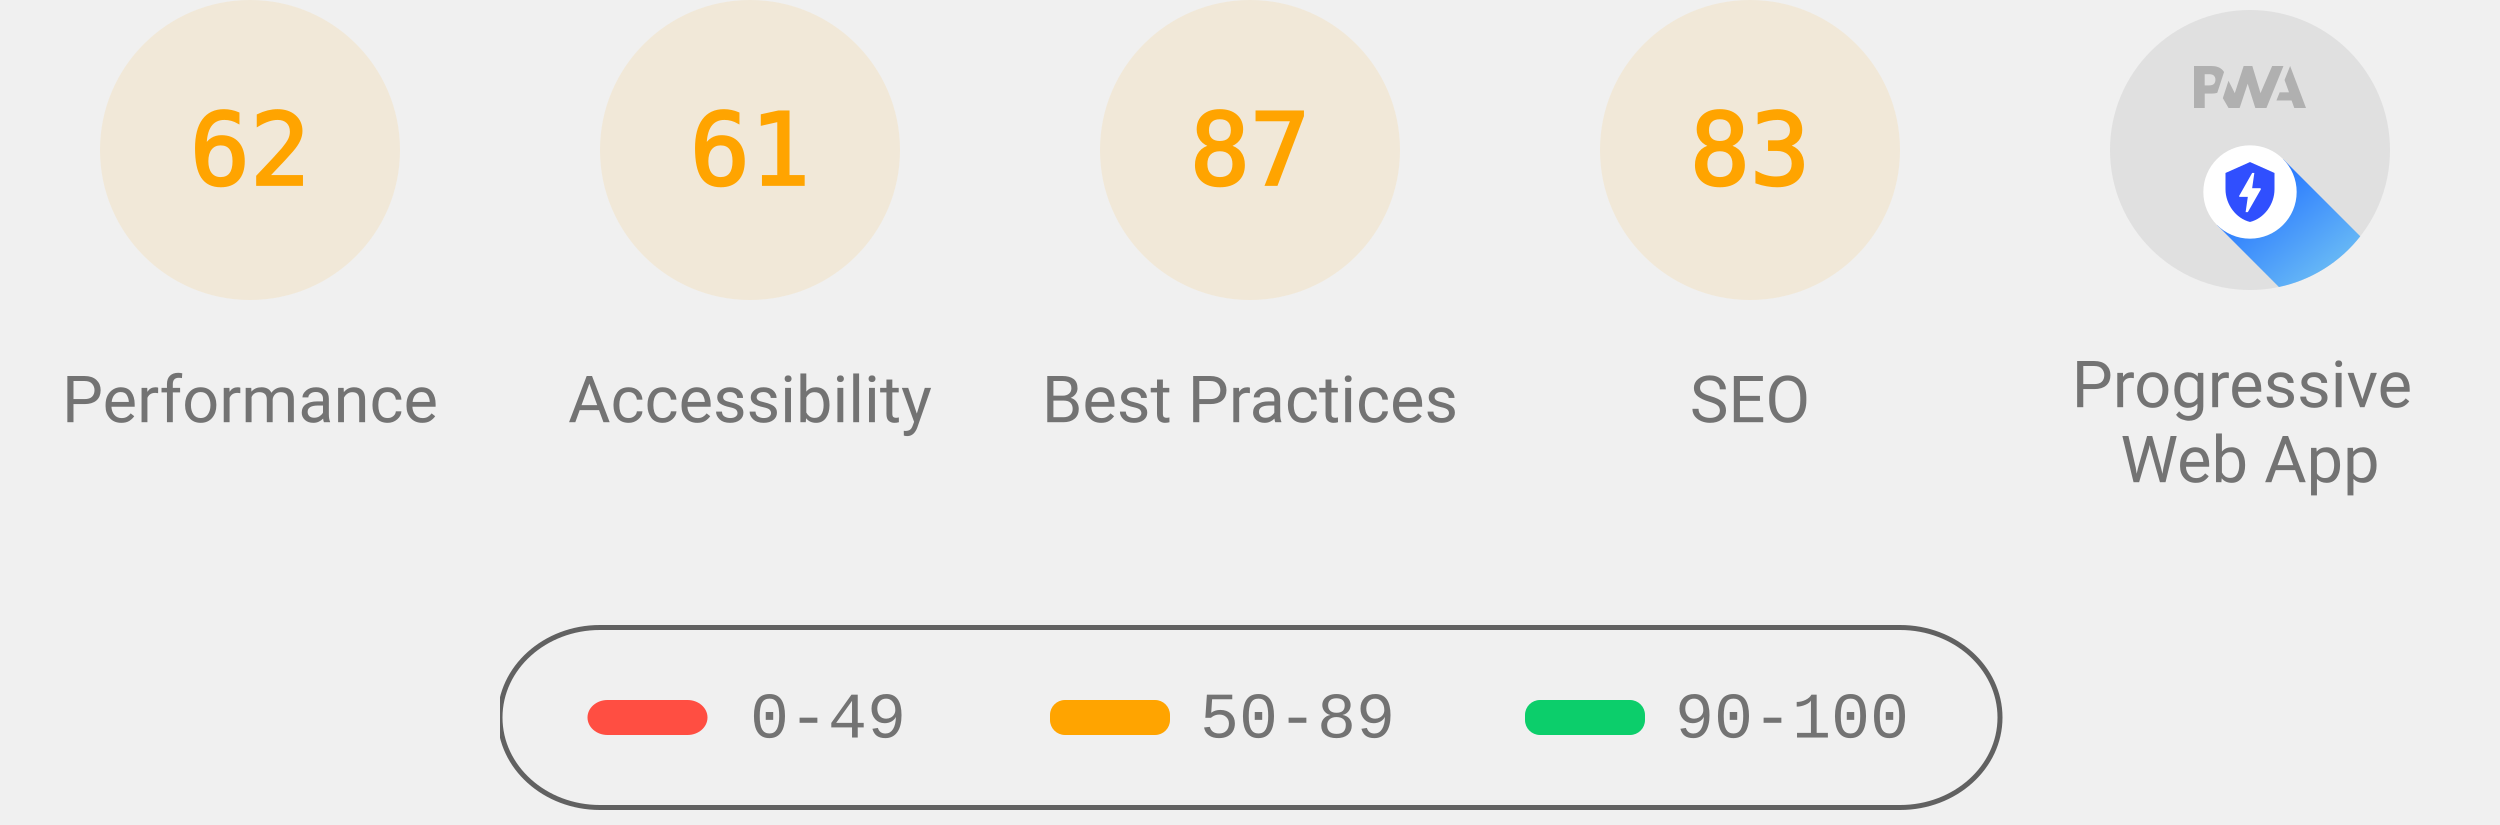
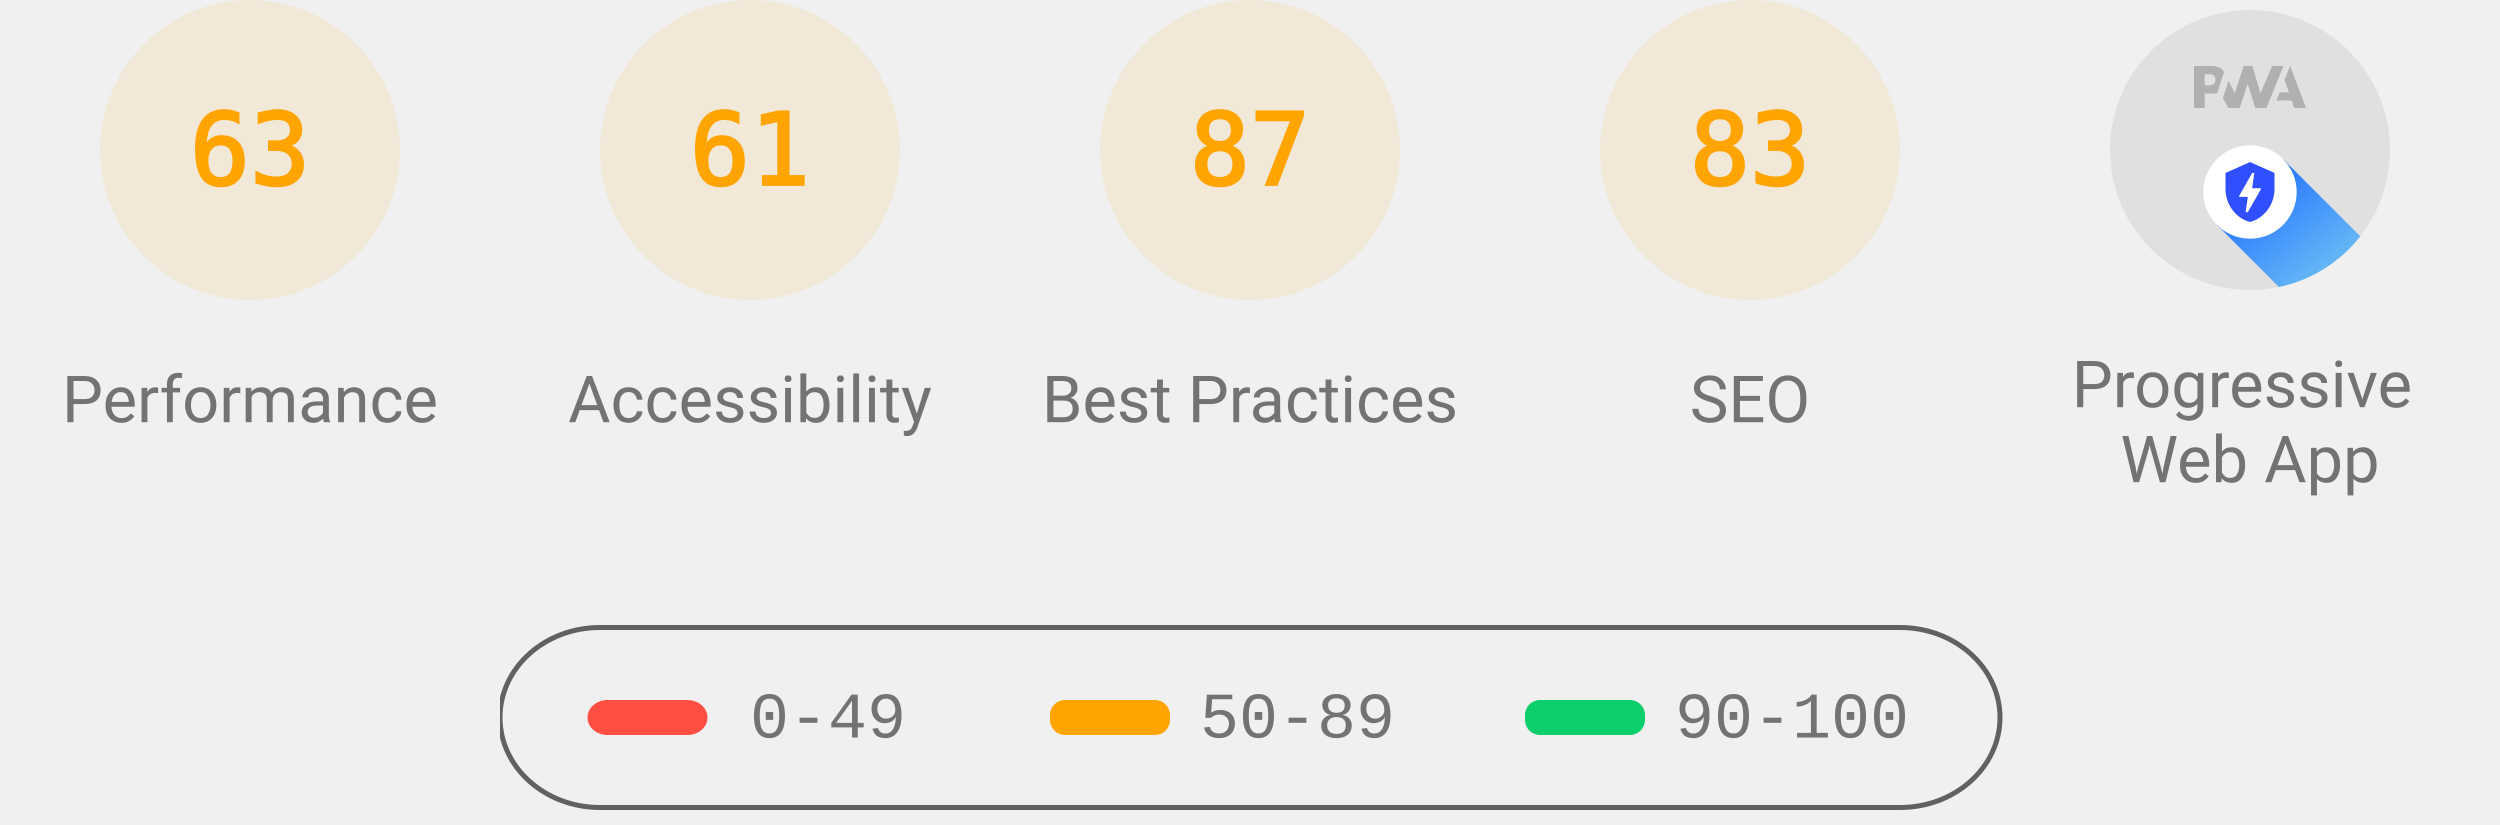
<svg xmlns="http://www.w3.org/2000/svg" class="theme--agnostic" fill="none" width="1000" height="330">
  <style>
			.gauge-base {
				opacity: 0.1
			}

			.gauge-arc {
				fill: none;
				animation-delay: 250ms;
				stroke-linecap: round;
				transform: rotate(-90deg);
				transform-origin: 100px 60px;
				animation: load-gauge 1s ease forwards
			}

			.guage-text {
				font-size: 40px;
				font-family: monospace;
				text-align: center
			}

			.guage-red {
				color: #ff4e42;
				fill: #ff4e42;
				stroke: #ff4e42
			}
			.guage-orange {
				color: #ffa400;
				fill: #ffa400;
				stroke: #ffa400
			}
			.guage-green {
				color: #0cce6b;
				fill: #0cce6b;
				stroke: #0cce6b
			}
			.theme--agnostic .guage-undefined {
				color: #5c5c5c;
				fill: #5c5c5c;
				stroke: #5c5c5c
			}
			.theme--light .guage-undefined {
				color: #1e1e1e;
				fill: #1e1e1e;
				stroke: #1e1e1e
			}
			.theme--dark .guage-undefined {
				color: #f5f5f5;
				fill: #f5f5f5;
				stroke: #f5f5f5
			}

			.guage-title {
				stroke: none;
				font-size: 26px;
				line-height: 26px;
				font-family: Roboto, Halvetica, Arial, sans-serif
			}
			.metric.guage-title {
				font-family: 'Courier New', Courier, monospace
			}
			.theme--agnostic .guage-title {
				color: #737373;
				fill: #737373
			}
			.theme--light .guage-title {
				color: #212121;
				fill: #212121
			}
			.theme--dark .guage-title {
				color: #f5f5f5;
				fill: #f5f5f5
			}

			@keyframes load-gauge {
				from {
					stroke-dasharray: 0 352.858
				}
			}
			.lh-gauge--pwa__disc {
				fill: #e0e0e0
			}
			.lh-gauge--pwa__logo {
				position: relative;
				fill: #b0b0b0
			}
			.lh-gauge--pwa__invisible {
				display: none
			}
			.lh-gauge--pwa__visible {
				display: inline
			}
			.guage-invisible {
				display: none
			}
			.lh-gauge--pwa__logo--primary-color {
				fill: #304ffe
			}
			.theme--agnostic .lh-gauge--pwa__logo--secondary-color {
				fill: #787878
			}
			.theme--light .lh-gauge--pwa__logo--secondary-color {
				fill: #3d3d3d
			}
			.theme--dark .lh-gauge--pwa__logo--secondary-color {
				fill: #d8b6b6
			}
			.theme--light #svg_2 {
				stroke: #00000022
			}
			.theme--agnostic #svg_2 {
				stroke: #616161
			}
			.theme--light #svg_2 {
				stroke: #00000022
			}
			.theme--dark #svg_2 {
				stroke: #f5f5f566
			}
		</style>
  <svg class="guage-div guage-perf guage-orange" viewBox="0 0 200 200" width="200" height="200" x="0" y="0">
    <circle class="gauge-base" r="56" cx="100" cy="60" stroke-width="8" />
-     <circle class="gauge-arc guage-arc-1" r="56" cx="100" cy="60" stroke-width="8" style="stroke-dasharray: 218.152, 351.858;" />
-     <text class="guage-text" x="100px" y="60px" alignment-baseline="central" dominant-baseline="central" text-anchor="middle">62</text>
+     <circle class="gauge-arc guage-arc-1" r="56" cx="100" cy="60" stroke-width="8" style="stroke-dasharray: 221.671, 351.858;" />
+     <text class="guage-text" x="100px" y="60px" alignment-baseline="central" dominant-baseline="central" text-anchor="middle">63</text>
    <text class="guage-title" x="100px" y="160px" alignment-baseline="central" dominant-baseline="central" text-anchor="middle">Performance</text>
  </svg>
  <svg class="guage-div guage-acc guage-orange" viewBox="0 0 200 200" width="200" height="200" x="200" y="0">
    <circle class="gauge-base" r="56" cx="100" cy="60" stroke-width="8" />
    <circle class="gauge-arc guage-arc-2" r="56" cx="100" cy="60" stroke-width="8" style="stroke-dasharray: 214.633, 351.858;" />
    <text class="guage-text" x="100px" y="60px" alignment-baseline="central" dominant-baseline="central" text-anchor="middle">61</text>
    <text class="guage-title" x="100px" y="160px" alignment-baseline="central" dominant-baseline="central" text-anchor="middle">Accessibility</text>
  </svg>
  <svg class="guage-div guage-best guage-orange" viewBox="0 0 200 200" width="200" height="200" x="400" y="0">
    <circle class="gauge-base" r="56" cx="100" cy="60" stroke-width="8" />
    <circle class="gauge-arc guage-arc-3" r="56" cx="100" cy="60" stroke-width="8" style="stroke-dasharray: 306.116, 351.858;" />
    <text class="guage-text" x="100px" y="60px" alignment-baseline="central" dominant-baseline="central" text-anchor="middle">87</text>
    <text class="guage-title" x="100px" y="160px" alignment-baseline="central" dominant-baseline="central" text-anchor="middle">Best Practices</text>
  </svg>
  <svg class="guage-div guage-seo guage-orange" viewBox="0 0 200 200" width="200" height="200" x="600" y="0">
    <circle class="gauge-base" r="56" cx="100" cy="60" stroke-width="8" />
    <circle class="gauge-arc guage-arc-4" r="56" cx="100" cy="60" stroke-width="8" style="stroke-dasharray: 292.042, 351.858;" />
    <text class="guage-text" x="100px" y="60px" alignment-baseline="central" dominant-baseline="central" text-anchor="middle">83</text>
    <text class="guage-title" x="100px" y="160px" alignment-baseline="central" dominant-baseline="central" text-anchor="middle">SEO</text>
  </svg>
  <svg class="guage-div guage-pwa " viewBox="0 0 200 200" width="200" height="200" x="800" y="0">
    <svg viewBox="0 0 60 60" width="112" height="112" x="44" y="4">
      <defs>
        <linearGradient id="lh-gauge--pwa__check-circle__gradient-0" x1="50%" y1="0%" x2="50%" y2="100%">
          <stop stop-color="#00C852" offset="0%" />
          <stop stop-color="#009688" offset="100%" />
        </linearGradient>
        <linearGradient id="lh-gauge--pwa__installable__shadow-gradient-0" x1="76.056%" x2="24.111%" y1="82.995%" y2="24.735%">
          <stop stop-color="#A5D6A7" offset="0%" />
          <stop stop-color="#80CBC4" offset="100%" />
        </linearGradient>
        <linearGradient id="lh-gauge--pwa__fast-reliable__shadow-gradient-0" x1="76.056%" y1="82.995%" x2="25.678%" y2="26.493%">
          <stop stop-color="#64B5F6" offset="0%" />
          <stop stop-color="#2979FF" offset="100%" />
        </linearGradient>
        <g id="lh-gauge--pwa__fast-reliable-badge-0">
          <circle fill="#FFFFFF" cx="10" cy="10" r="10" />
          <path fill="#304FFE" d="M10 3.58l5.25 2.34v3.5c0 3.23-2.24 6.26-5.25 7-3.01-.74-5.25-3.77-5.25-7v-3.5L10 3.58zm-.47 10.74l2.76-4.83.03-.07c.04-.08 0-.24-.22-.24h-1.64l.47-3.26h-.47l-2.7 4.77c-.02.01.05-.1-.04.05-.09.16-.1.31.18.31h1.63l-.47 3.27h.47z" />
        </g>
        <g id="lh-gauge--pwa__installable-badge-0">
          <circle fill="#FFFFFF" cx="10" cy="10" r="10" />
          <path fill="#009688" d="M10 4.167A5.835 5.835 0 0 0 4.167 10 5.835 5.835 0 0 0 10 15.833 5.835 5.835 0 0 0 15.833 10 5.835 5.835 0 0 0 10 4.167zm2.917 6.416h-2.334v2.334H9.417v-2.334H7.083V9.417h2.334V7.083h1.166v2.334h2.334v1.166z" />
        </g>
      </defs>
      <g stroke="none" fill-rule="nonzero">
        <circle class="lh-gauge--pwa__disc" cx="30" cy="30" r="30" />
        <g class="lh-gauge--pwa__logo">
          <path d="M35.66 19.39l.7-1.75h2L37.4 15 38.6 12l3.4 9h-2.51l-.58-1.61z" />
          <path d="M33.52 21l3.65-9h-2.42l-2.5 5.82L30.5 12h-1.86l-1.9 5.82-1.35-2.65-1.21 3.72L25.4 21h2.38l1.72-5.2 1.64 5.2z" />
          <path fill-rule="nonzero" d="M20.3 17.91h1.48c.45 0 .85-.05 1.2-.15l.39-1.18 1.07-3.3a2.64 2.64 0 0 0-.28-.37c-.55-.6-1.36-.91-2.42-.91H18v9h2.3V17.9zm1.96-3.84c.22.22.33.5.33.87 0 .36-.1.65-.29.87-.2.23-.59.35-1.15.35h-.86v-2.41h.87c.52 0 .89.1 1.1.32z" />
        </g>
        <rect class="lh-gauge--pwa__component lh-gauge--pwa__na-line lh-gauge--pwa__invisible" fill="#FFFFFF" x="20" y="32" width="20" height="4" rx="2" />
        <g class="lh-gauge--pwa__component lh-gauge--pwa__fast-reliable-badge lh-gauge--pwa__visible" transform="translate(20, 29)">
          <path fill="url(#lh-gauge--pwa__fast-reliable__shadow-gradient-0)" d="M33.63 19.49A30 30 0 0 1 16.2 30.36L3 17.14 17.14 3l16.49 16.49z" />
          <use href="#lh-gauge--pwa__fast-reliable-badge-0" />
        </g>
        <g class="lh-gauge--pwa__component lh-gauge--pwa__installable-badge lh-gauge--pwa__invisible" transform="translate(20, 29)">
          <path fill="url(#lh-gauge--pwa__installable__shadow-gradient-0)" d="M33.629 19.487c-4.272 5.453-10.391 9.39-17.415 10.869L3 17.142 17.142 3 33.63 19.487z" />
          <use href="#lh-gauge--pwa__installable-badge-0" />
        </g>
        <g class="lh-gauge--pwa__component lh-gauge--pwa__fast-reliable-installable-badges lh-gauge--pwa__invisible">
          <g transform="translate(8, 29)">
            <path fill="url(#lh-gauge--pwa__fast-reliable__shadow-gradient-0)" d="M16.321 30.463L3 17.143 17.142 3l22.365 22.365A29.864 29.864 0 0 1 22 31c-1.942 0-3.84-.184-5.679-.537z" />
            <use href="#lh-gauge--pwa__fast-reliable-badge-0" />
          </g>
          <g transform="translate(32, 29)">
            <path fill="url(#lh-gauge--pwa__installable__shadow-gradient-0)" d="M25.982 11.84a30.107 30.107 0 0 1-13.08 15.203L3 17.143 17.142 3l8.84 8.84z" />
            <use href="#lh-gauge--pwa__installable-badge-0" />
          </g>
        </g>
        <g class="lh-gauge--pwa__component lh-gauge--pwa__check-circle lh-gauge--pwa__invisible" transform="translate(18, 28)">
          <circle fill="#FFFFFF" cx="12" cy="12" r="12" />
          <path fill="url(#lh-gauge--pwa__check-circle__gradient-0)" d="M12 2a10 10 0 1 0 0 20 10 10 0 0 0 0-20zm-2 15l-5-5 1.41-1.41L10 14.17l7.59-7.59L19 8l-9 9z" />
        </g>
      </g>
    </svg>
    <text class="guage-title" y="160px" alignment-baseline="central" dominant-baseline="central" text-anchor="middle">
      <tspan x="100px" dy="-6px">Progressive</tspan>
      <tspan x="100px" dy="30px">Web App</tspan>
    </text>
  </svg>
  <svg width="604" height="76" x="200" y="250">
    <g>
      <rect fill="none" id="canvas_background" height="80" width="604" y="-1" x="-1" />
      <g display="none" overflow="visible" y="0" x="0" height="100%" width="100%" id="canvasGrid">
        <rect fill="url(#gridpattern)" stroke-width="0" y="0" x="0" height="100%" width="100%" />
      </g>
    </g>
    <g>
      <rect fill-opacity="0" stroke-width="2" rx="40" id="svg_2" height="72" width="600" y="1" x="0" fill="#000000" />
      <rect stroke="#000" rx="8" id="svg_3" height="14" width="48" y="30" x="35" stroke-opacity="null" stroke-width="0" fill="#ff4e42" />
      <rect stroke="#000" rx="6" id="svg_4" height="14" width="48" y="30" x="220" stroke-opacity="null" stroke-width="0" fill="#ffa400" />
      <rect stroke="#000" rx="6" id="svg_5" height="14" width="48" y="30" x="410" stroke-opacity="null" stroke-width="0" fill="#0cce6b" />
      <text class="metric guage-title" xml:space="preserve" text-anchor="start" font-size="26" id="svg_6" y="45" x="100" stroke-opacity="null" stroke-width="0" stroke="#000">0-49</text>
      <text class="metric guage-title" xml:space="preserve" text-anchor="start" font-size="26" id="svg_7" y="45" x="280" stroke-opacity="null" stroke-width="0" stroke="#000">50-89</text>
      <text class="metric guage-title" xml:space="preserve" text-anchor="start" font-size="26" id="svg_8" y="45" x="470" stroke-opacity="null" stroke-width="0" stroke="#000">90-100</text>
    </g>
  </svg>
</svg>
